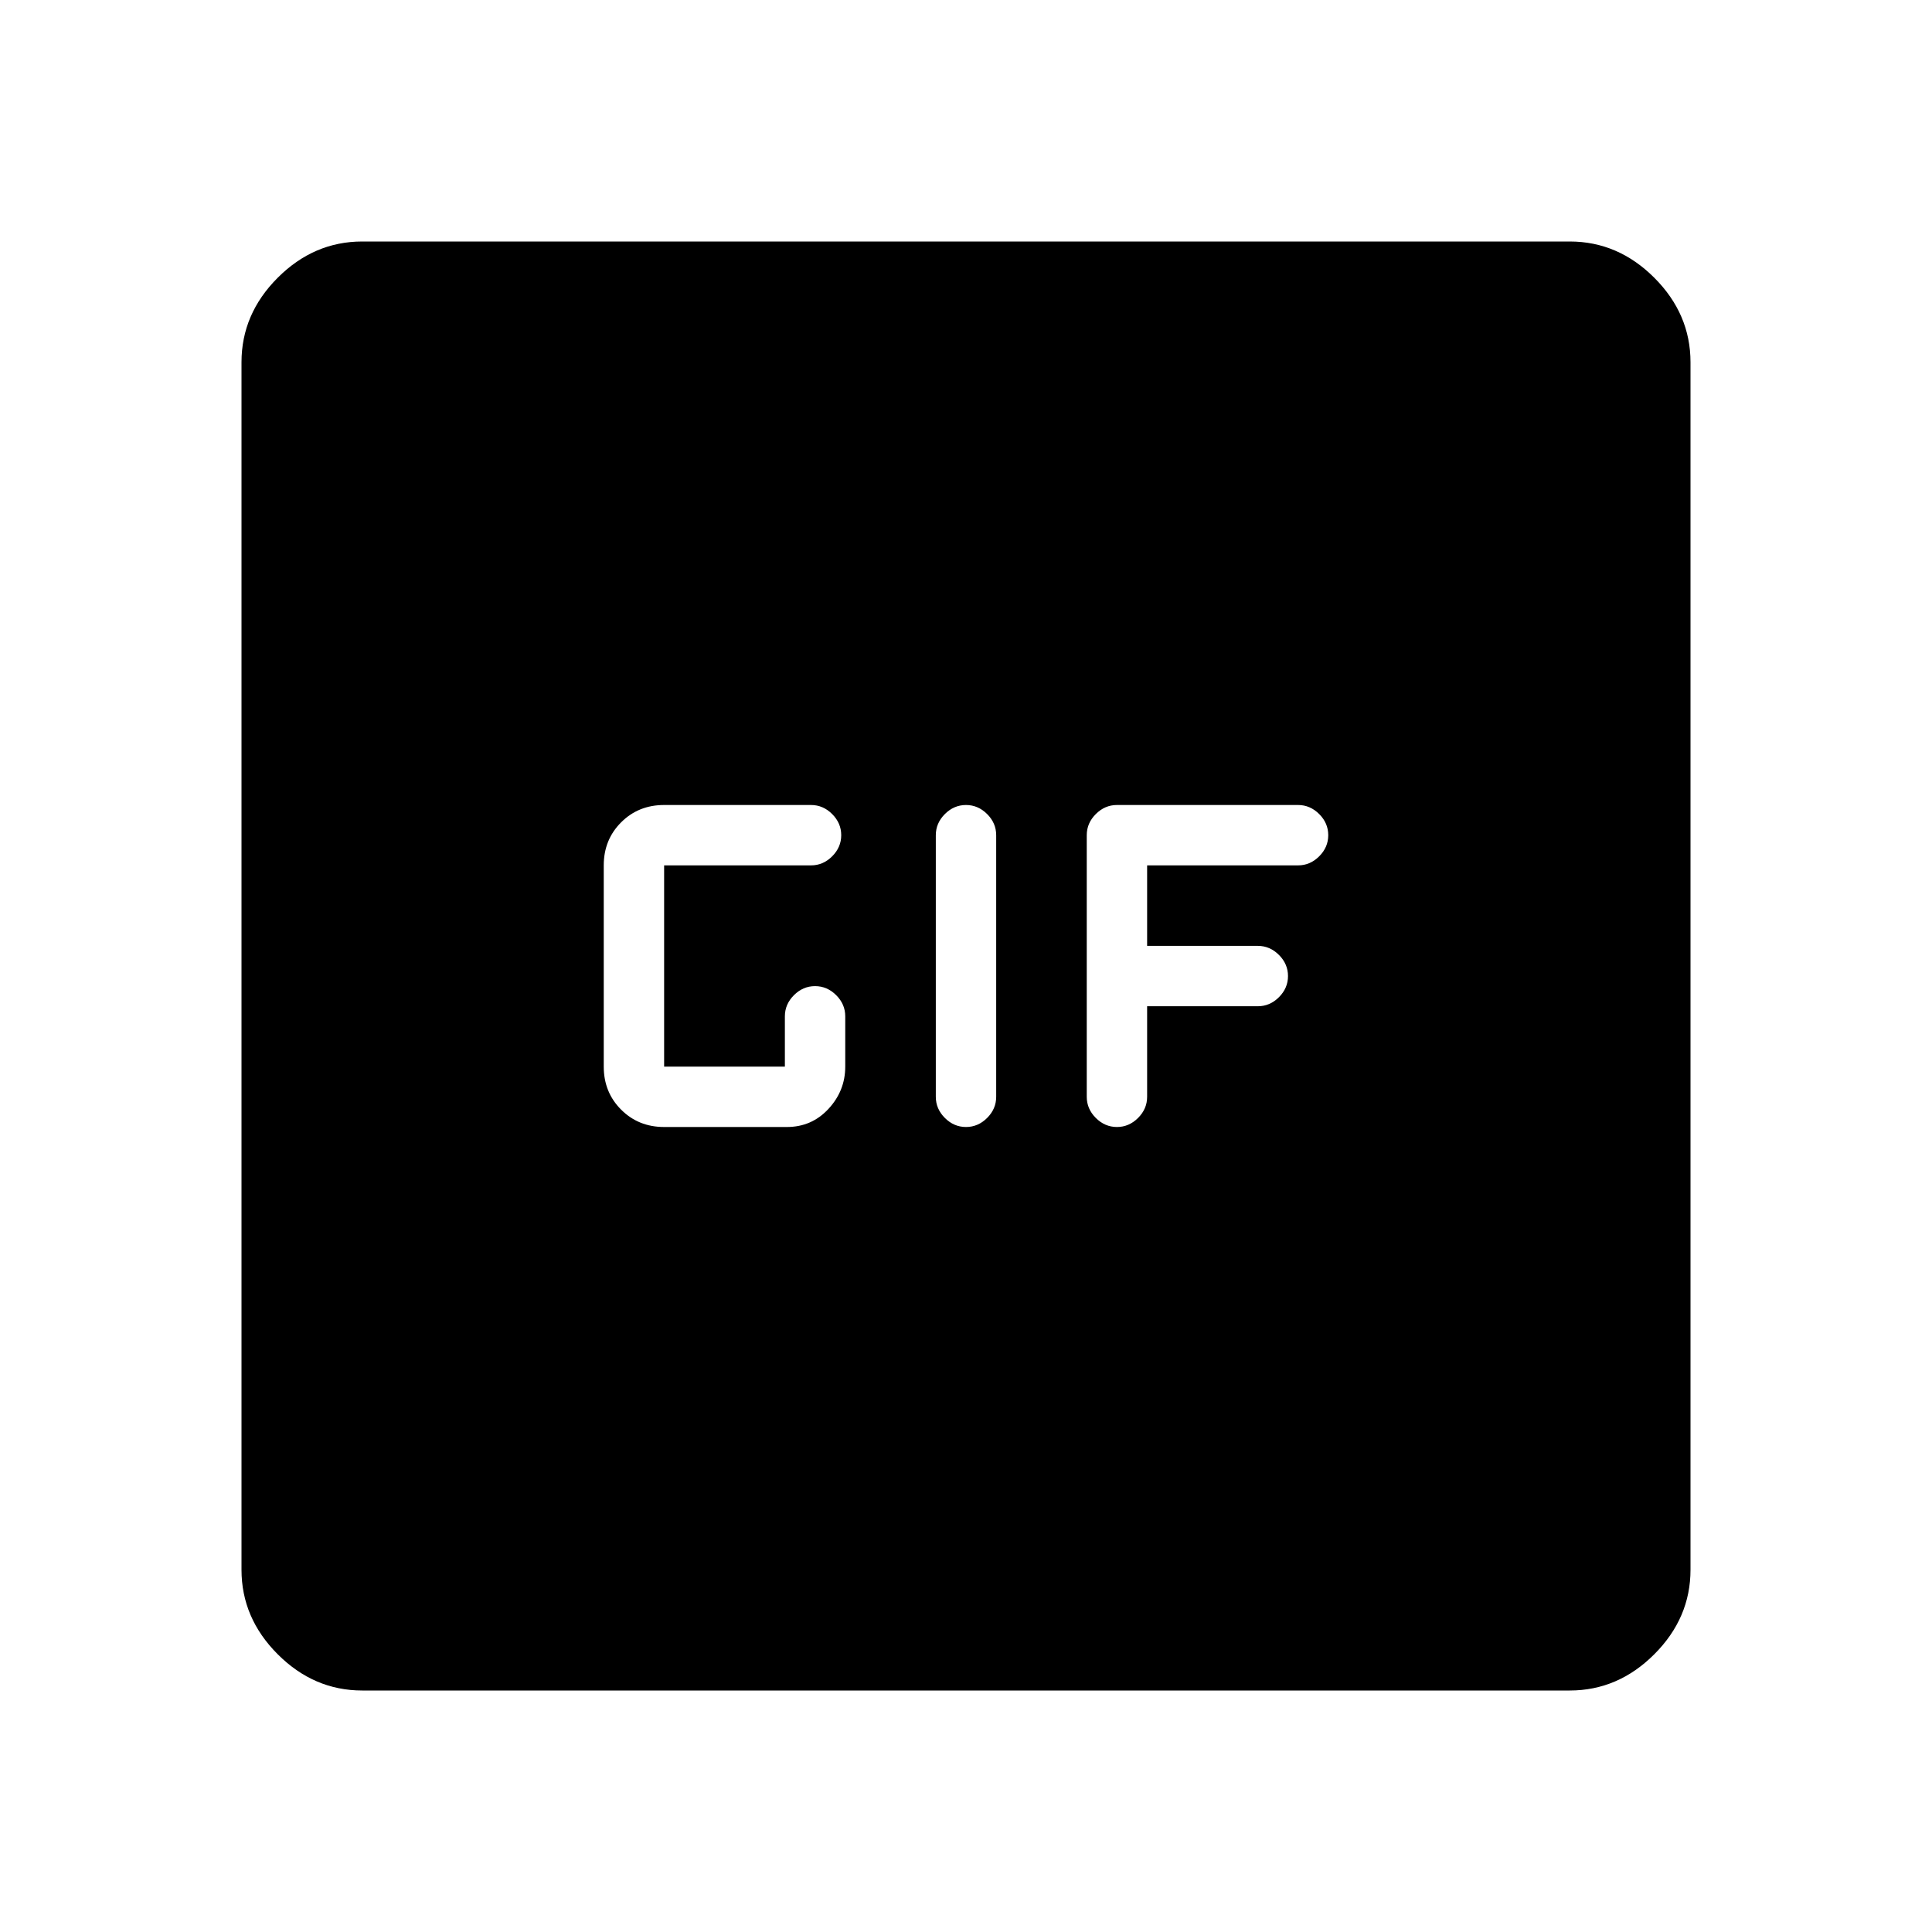
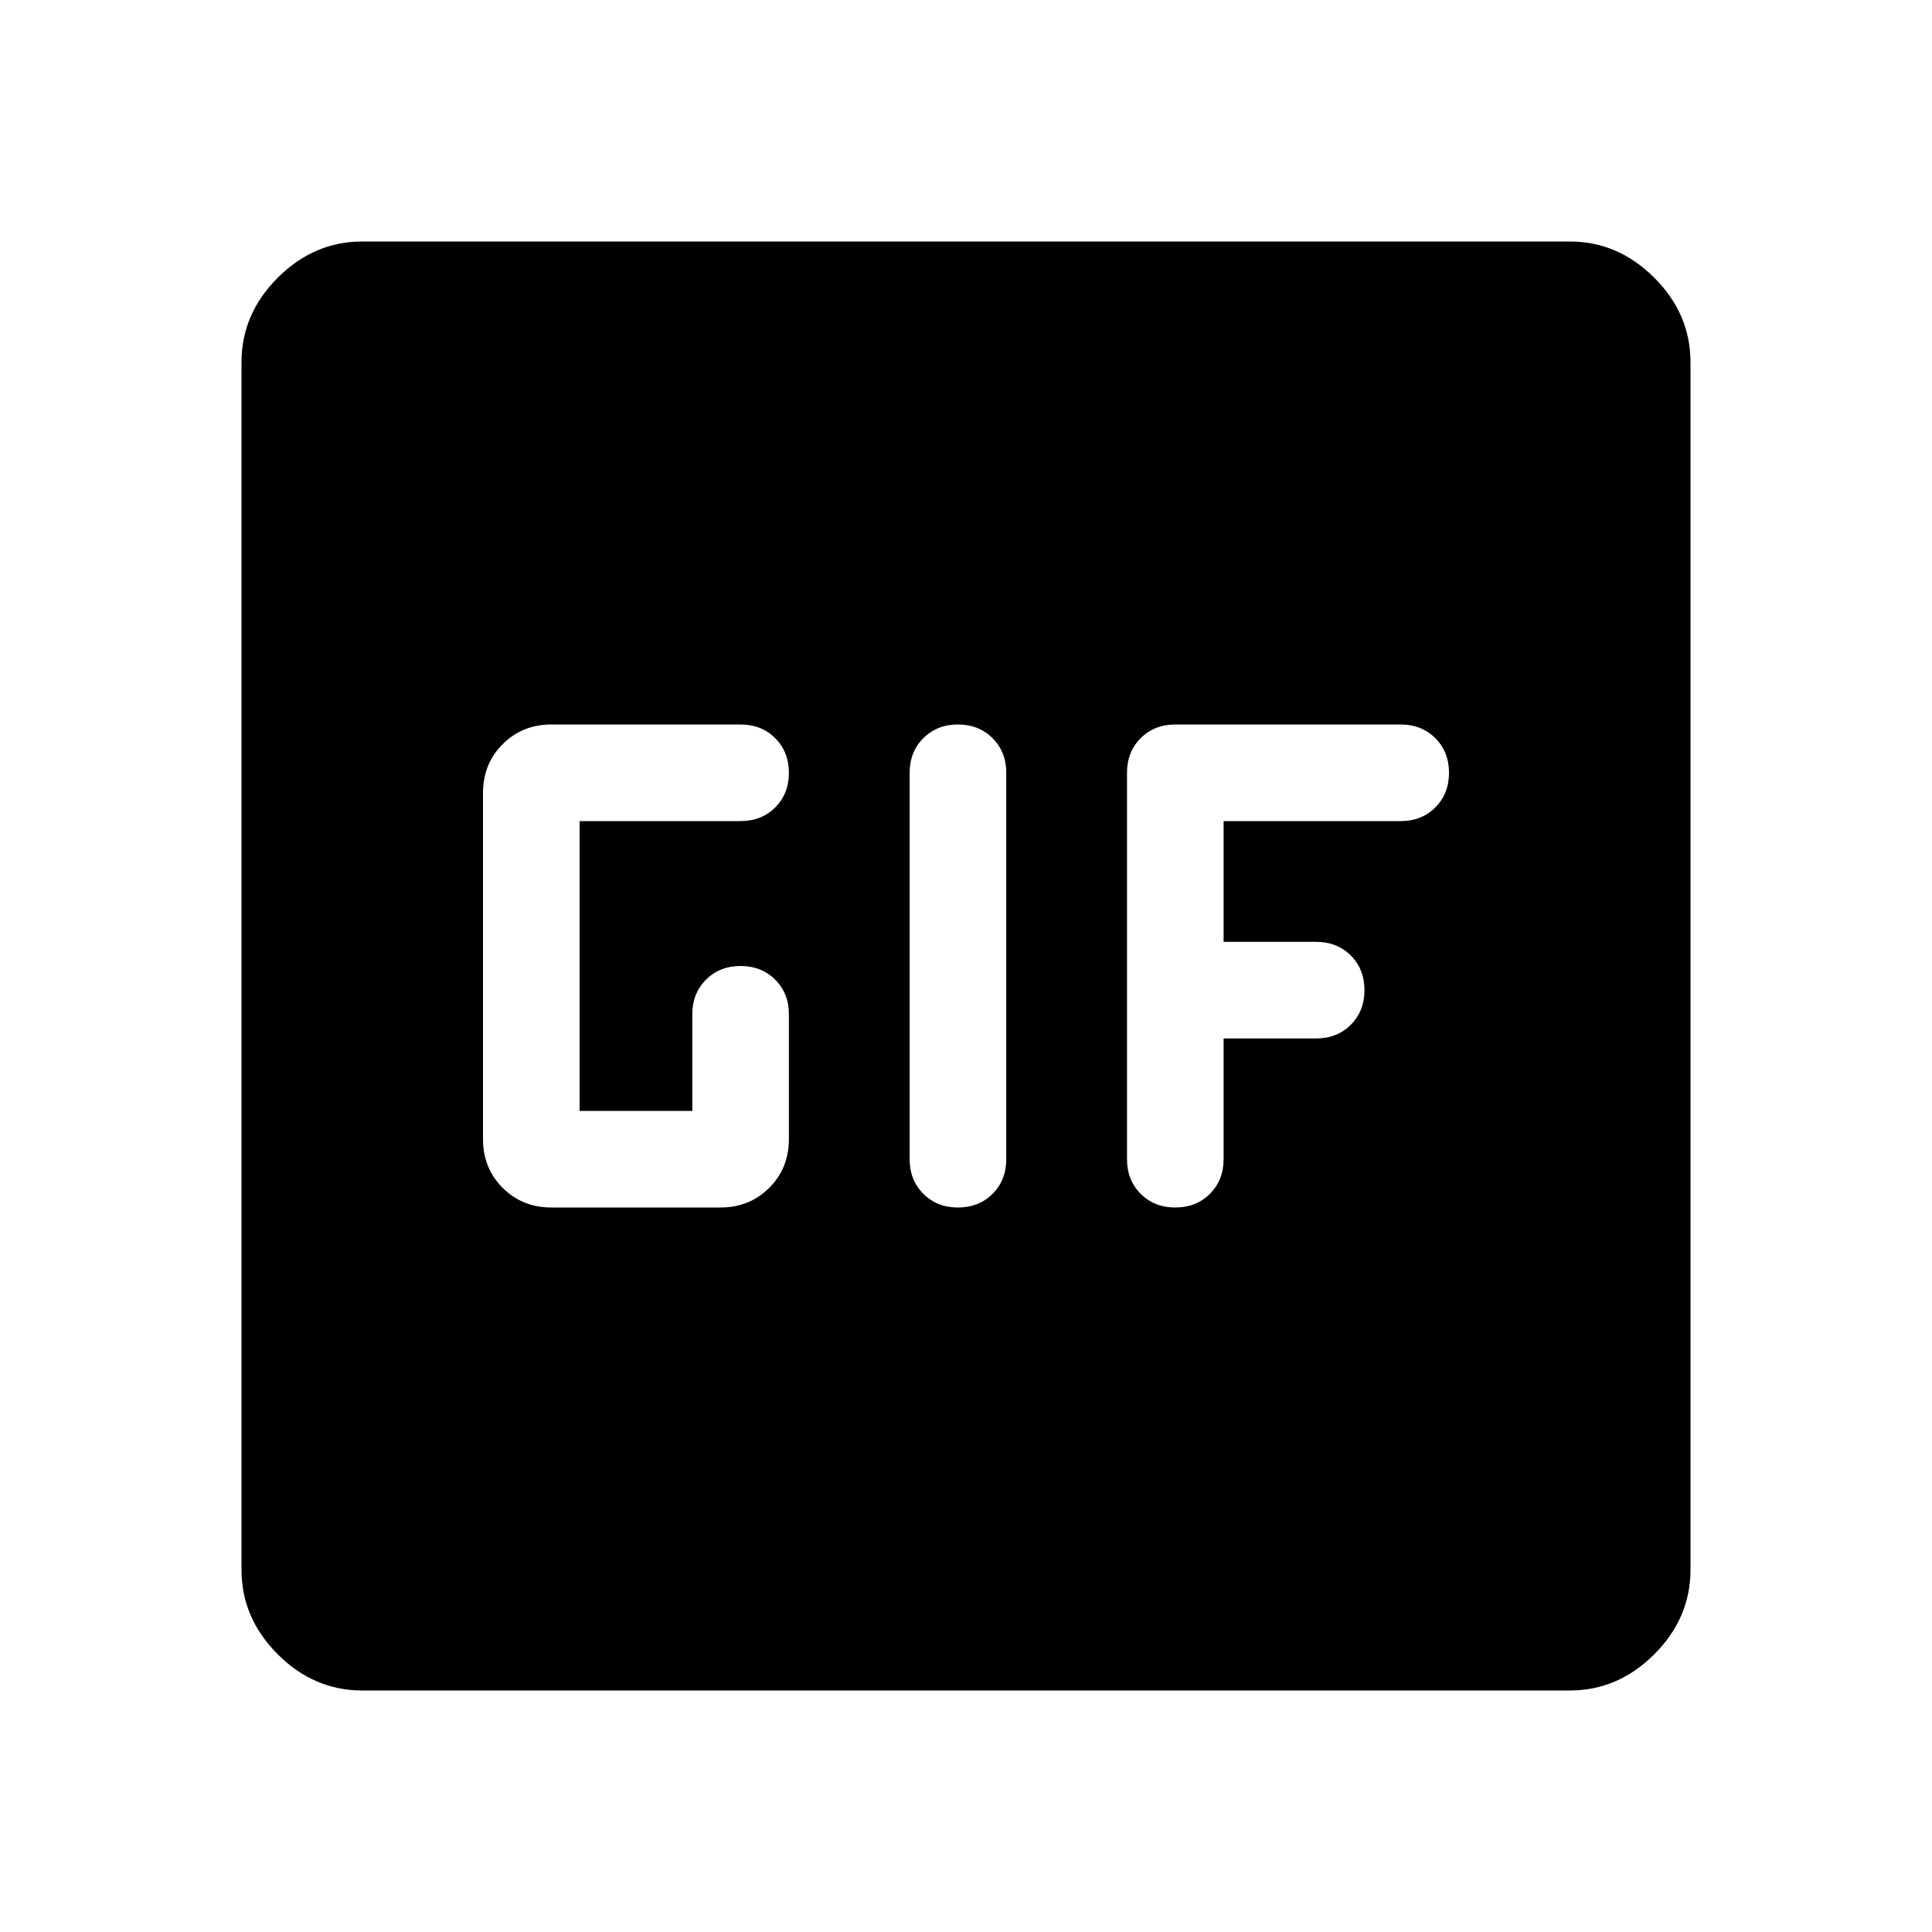
<svg xmlns="http://www.w3.org/2000/svg" width="48" height="48" viewBox="0 -960 960 960">
-   <path d="M180-120q-24 0-42-18t-18-42v-600q0-24 18-42t42-18h600q24 0 42 18t18 42v600q0 24-18 42t-42 18H180Zm150-280h61q12.33 0 20.66-9 8.34-9 8.34-21v-25q0-6-4.5-10.5T405-470q-6 0-10.5 4.5T390-455v25h-60v-100h73q6 0 10.5-4.5T418-545q0-6-4.5-10.5T403-560h-73q-12.75 0-21.37 8.62Q300-542.75 300-530v100q0 12.75 8.63 21.37Q317.25-400 330-400Zm150 0q6 0 10.5-4.5T495-415v-130q0-6-4.5-10.5T480-560q-6 0-10.5 4.5T465-545v130q0 6 4.5 10.5T480-400Zm75 0q6 0 10.5-4.5T570-415v-45h55q6 0 10.5-4.5T640-475q0-6-4.5-10.5T625-490h-55v-40h75q6 0 10.5-4.5T660-545q0-6-4.5-10.5T645-560h-90q-6 0-10.5 4.5T540-545v130q0 6 4.5 10.5T555-400Z" />
+   <path d="M180-120q-24 0-42-18t-18-42v-600q0-24 18-42t42-18h600q24 0 42 18t18 42v600q0 24-18 42t-42 18H180Zm296-240q10.4 0 17.2-6.8 6.8-6.8 6.8-17.2v-192q0-10.4-6.8-17.2-6.8-6.8-17.2-6.8-10.4 0-17.2 6.8-6.8 6.8-6.8 17.2v192q0 10.4 6.8 17.2 6.8 6.8 17.2 6.8Zm-202 0h84q14.45 0 24.23-9.77Q392-379.55 392-394v-62q0-10.4-6.8-17.2-6.8-6.8-17.2-6.8-10.4 0-17.2 6.8-6.8 6.8-6.8 17.2v48h-56v-144h80q10.4 0 17.2-6.8 6.8-6.8 6.8-17.2 0-10.4-6.8-17.2-6.8-6.8-17.2-6.8h-94q-14.45 0-24.23 9.78Q240-580.45 240-566v172q0 14.45 9.77 24.23Q259.55-360 274-360Zm334-24v-60h46q10.4 0 17.2-6.8 6.8-6.8 6.8-17.2 0-10.4-6.8-17.2-6.8-6.8-17.2-6.8h-46v-60h88q10.4 0 17.2-6.8 6.8-6.8 6.8-17.2 0-10.4-6.8-17.2-6.8-6.8-17.2-6.8H584q-10.4 0-17.2 6.8-6.8 6.8-6.8 17.2v192q0 10.4 6.8 17.2 6.8 6.8 17.2 6.8 10.4 0 17.2-6.8 6.8-6.8 6.8-17.2Z" />
</svg>
